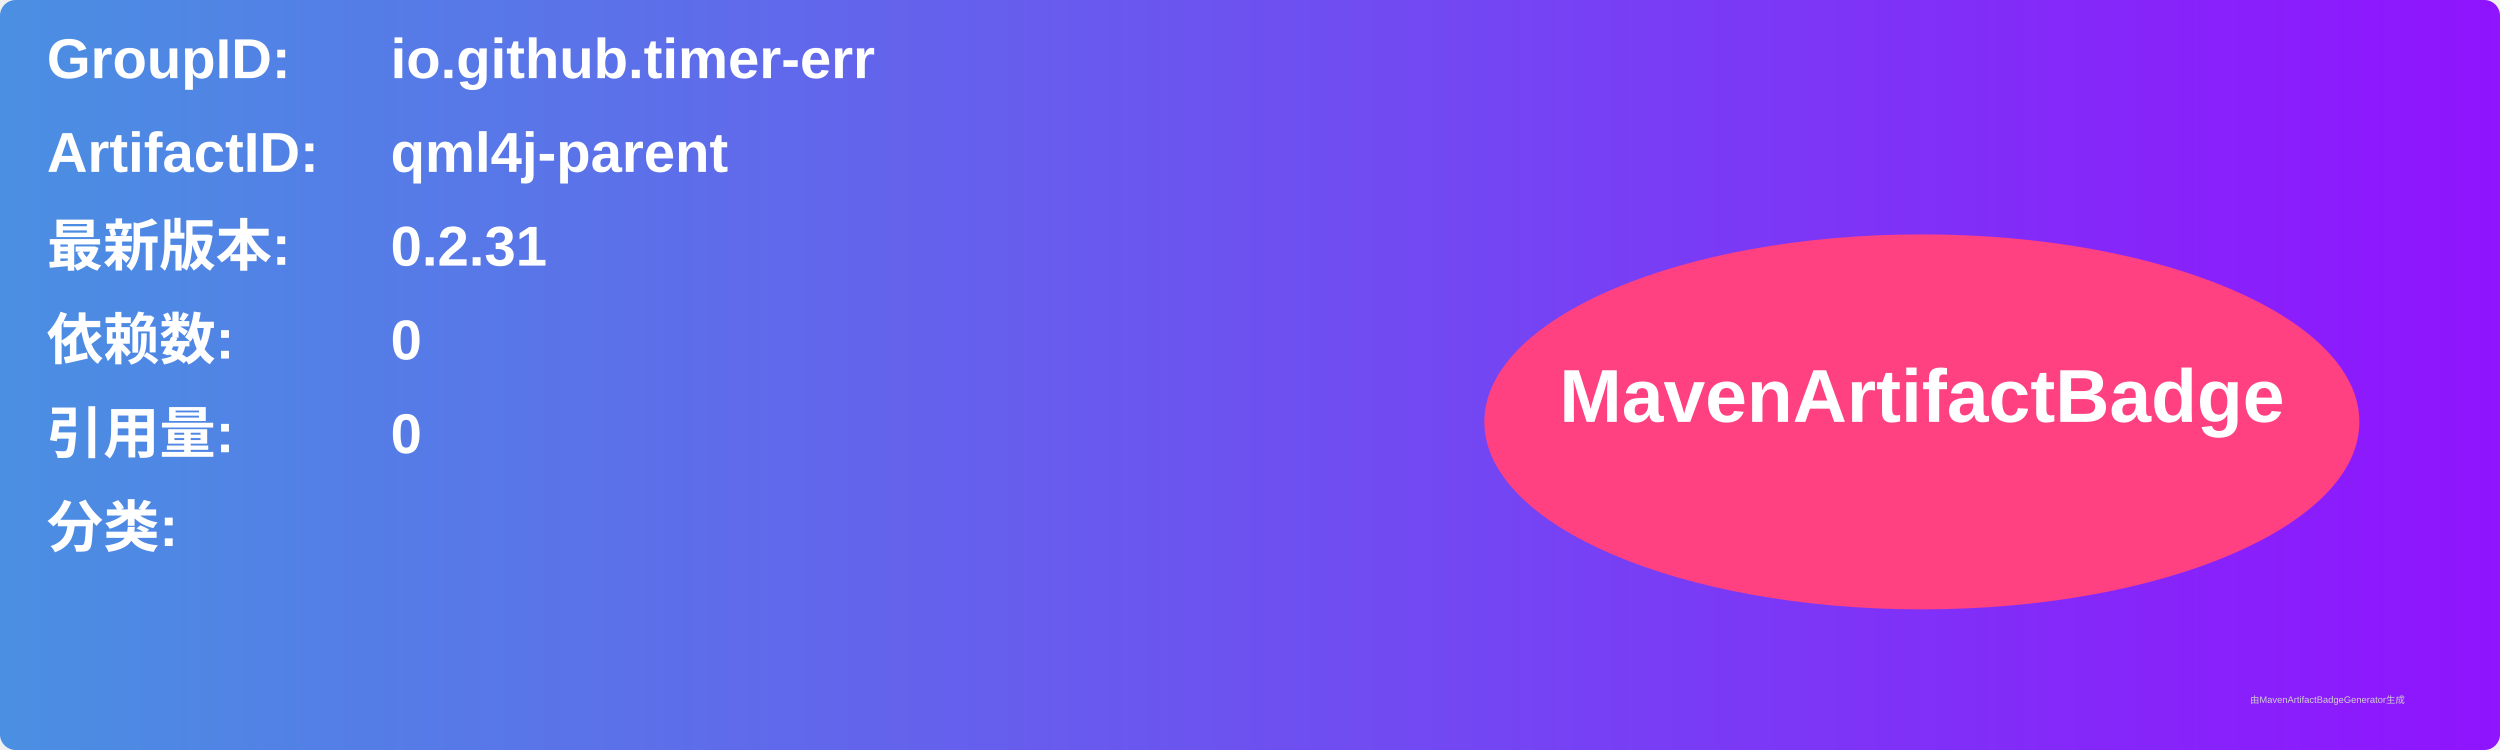
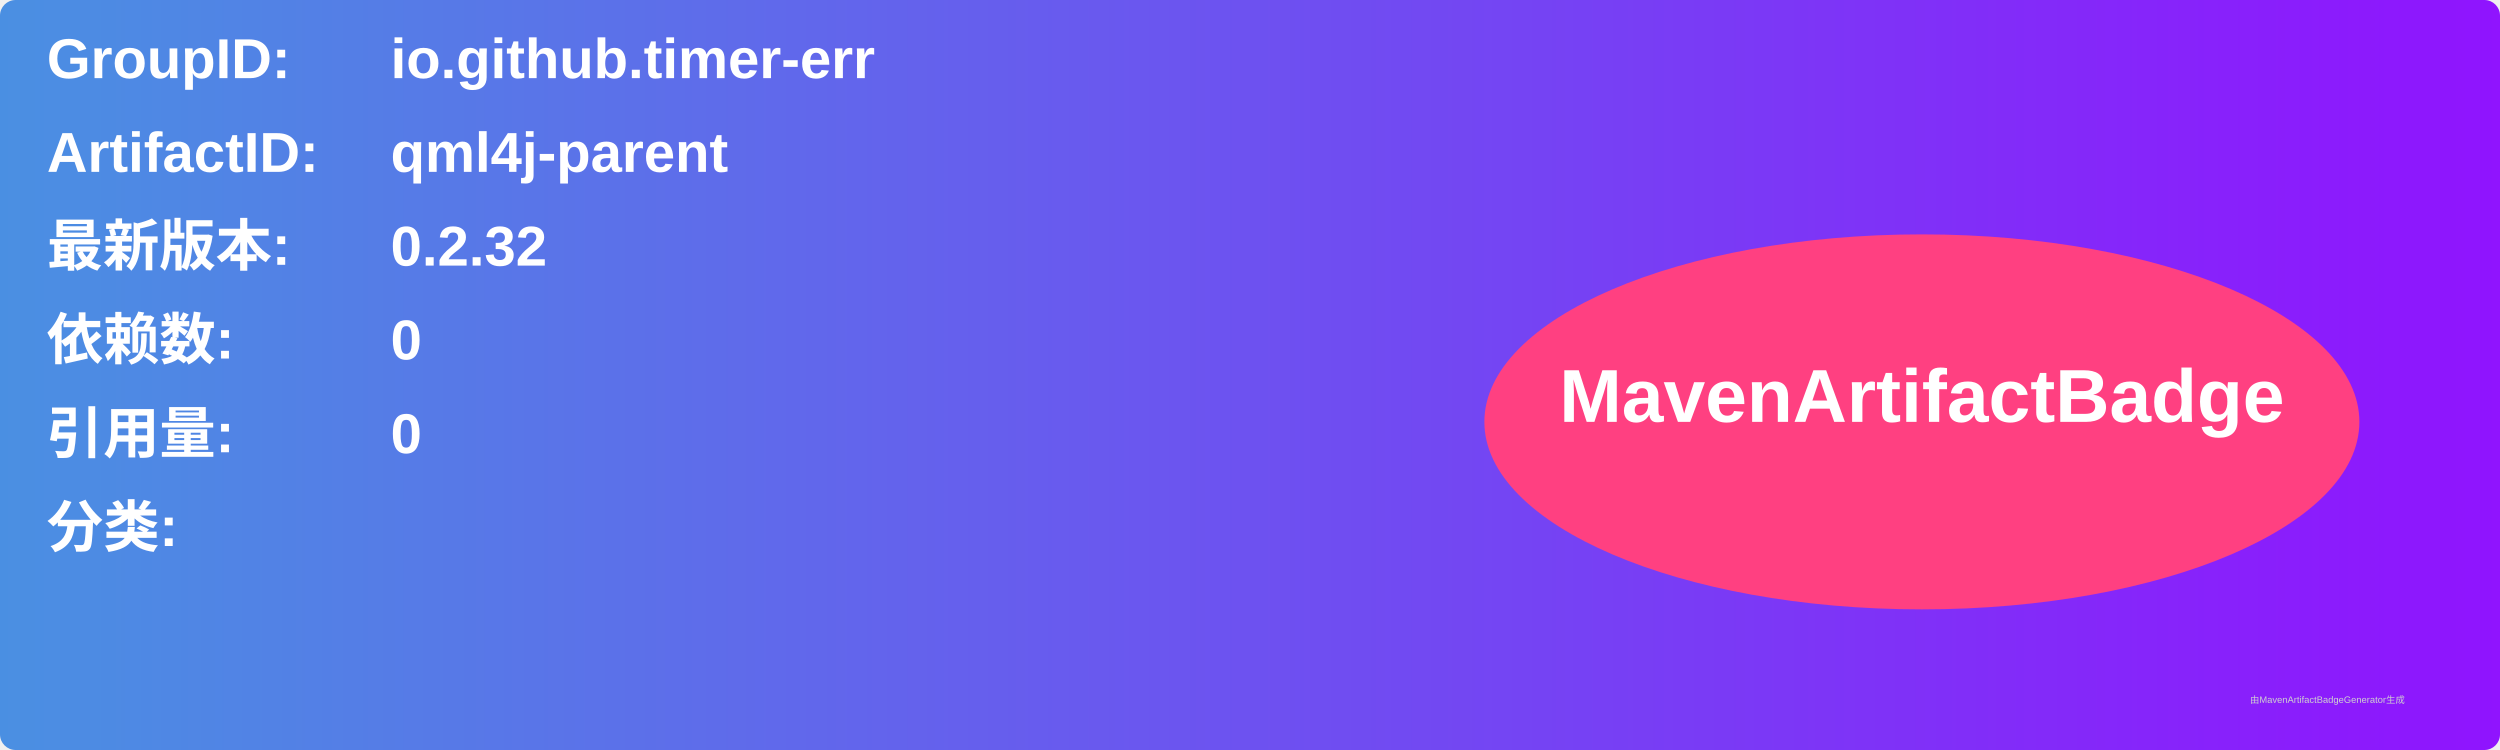
<svg xmlns="http://www.w3.org/2000/svg" width="800" height="240" viewBox="0 0 800 240">
  <linearGradient id="grad" x1="0%" y1="0%" x2="100%" y2="0%">
    <stop offset="0%" stop-color="#4a90e2" />
    <stop offset="100%" stop-color="#9013fe" />
  </linearGradient>
  <rect width="100%" height="100%" rx="5" ry="5" fill="url(#grad)" />
  <g transform="translate(15, 15)">
    <text x="0" y="10" font-family="Arial" font-size="18" fill="white" font-weight="bold" width="260">GroupID:</text>
    <text x="110" y="10" font-family="Arial" font-size="18" fill="white" font-weight="bold" width="460">io.github.timer-err</text>
    <text x="0" y="40" font-family="Arial" font-size="18" fill="white" font-weight="bold" width="260">ArtifactID:</text>
    <text x="110" y="40" font-family="Arial" font-size="18" fill="white" font-weight="bold" width="460">qml4j-parent</text>
    <text x="0" y="70" font-family="Arial" font-size="18" fill="white" font-weight="bold">最新版本:</text>
    <text x="110" y="70" font-family="Arial" font-size="18" fill="white" font-weight="bold">
-       <tspan font-weight="bold">0.2.31</tspan>
+       <tspan font-weight="bold">0.2.32</tspan>
    </text>
    <text x="0" y="100" font-family="Arial" font-size="18" fill="white" font-weight="bold">依赖数: </text>
    <text x="110" y="100" font-family="Arial" font-size="18" fill="white">
      <tspan font-weight="bold">0</tspan>
    </text>
    <text x="0" y="130" font-family="Arial" font-size="18" fill="white" font-weight="bold">引用量: </text>
    <text x="110" y="130" font-family="Arial" font-size="18" fill="white">
      <tspan font-weight="bold">0</tspan>
    </text>
    <text x="0" y="160" font-family="Arial" font-size="18" fill="white" font-weight="bold">分类:</text>
    <text x="10" y="190" font-family="Arial" font-size="10" fill="white">
      <tspan font-weight="bold" />
    </text>
    <ellipse cx="600" cy="120" rx="140" ry="60" fill="#ff4081" />
    <text x="600" y="120" text-anchor="middle" font-family="Arial" font-size="24" fill="white" font-weight="bold">MavenArtifactBadge</text>
  </g>
  <text x="720" y="225" font-family="Arial" font-size="3" fill="#d0d0d0">由MavenArtifactBadgeGenerator生成</text>
</svg>
